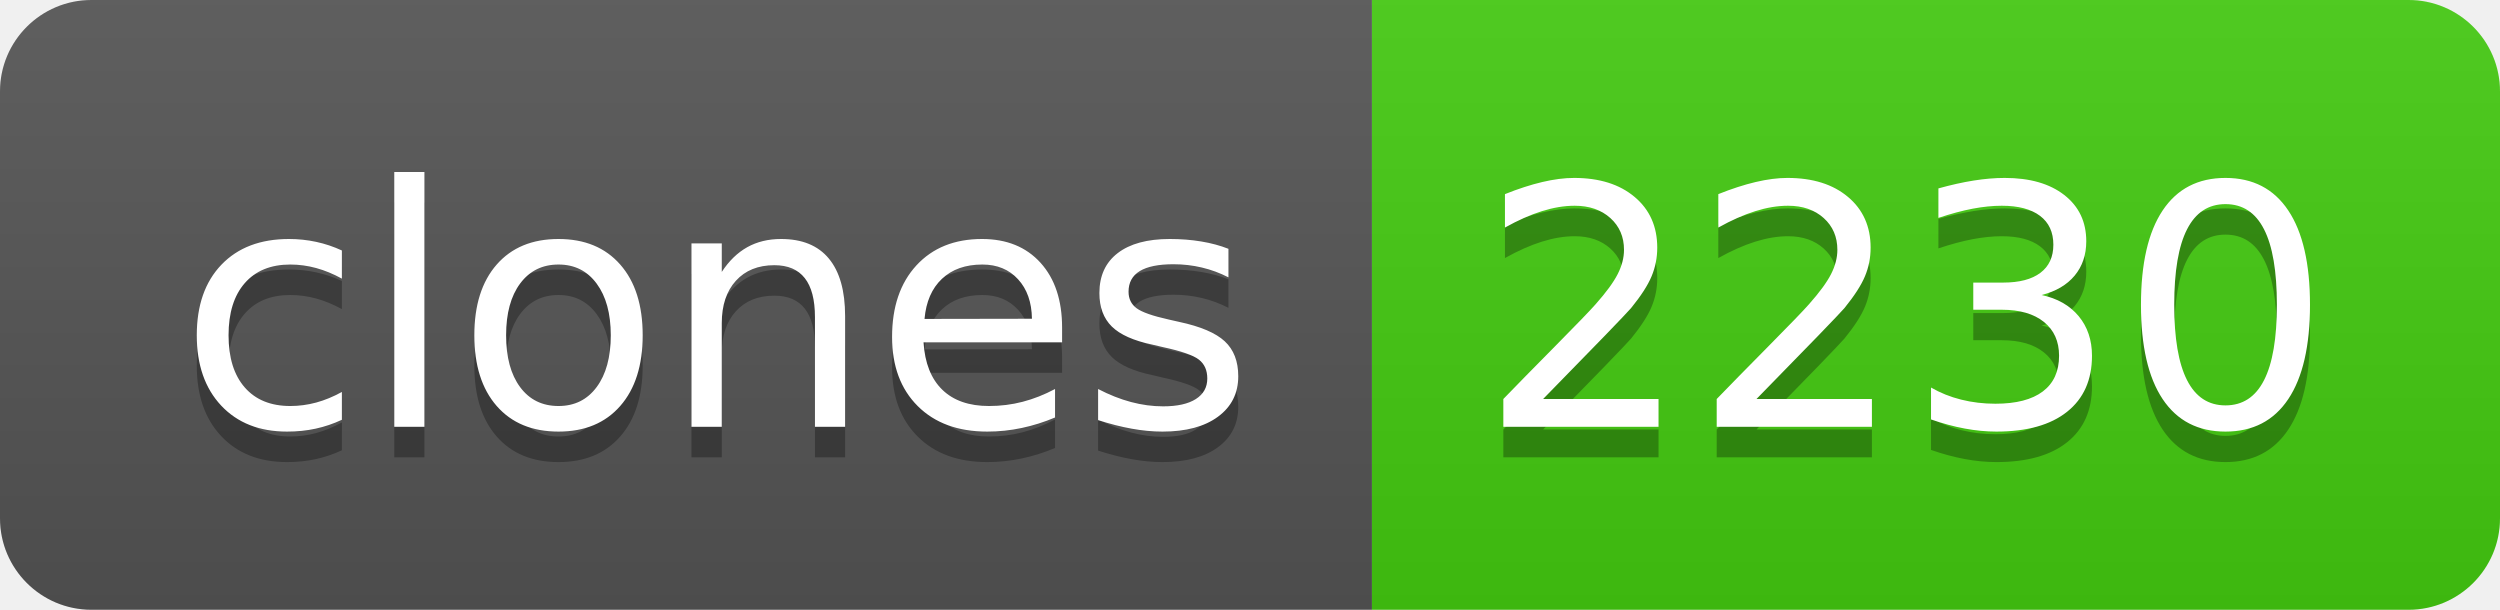
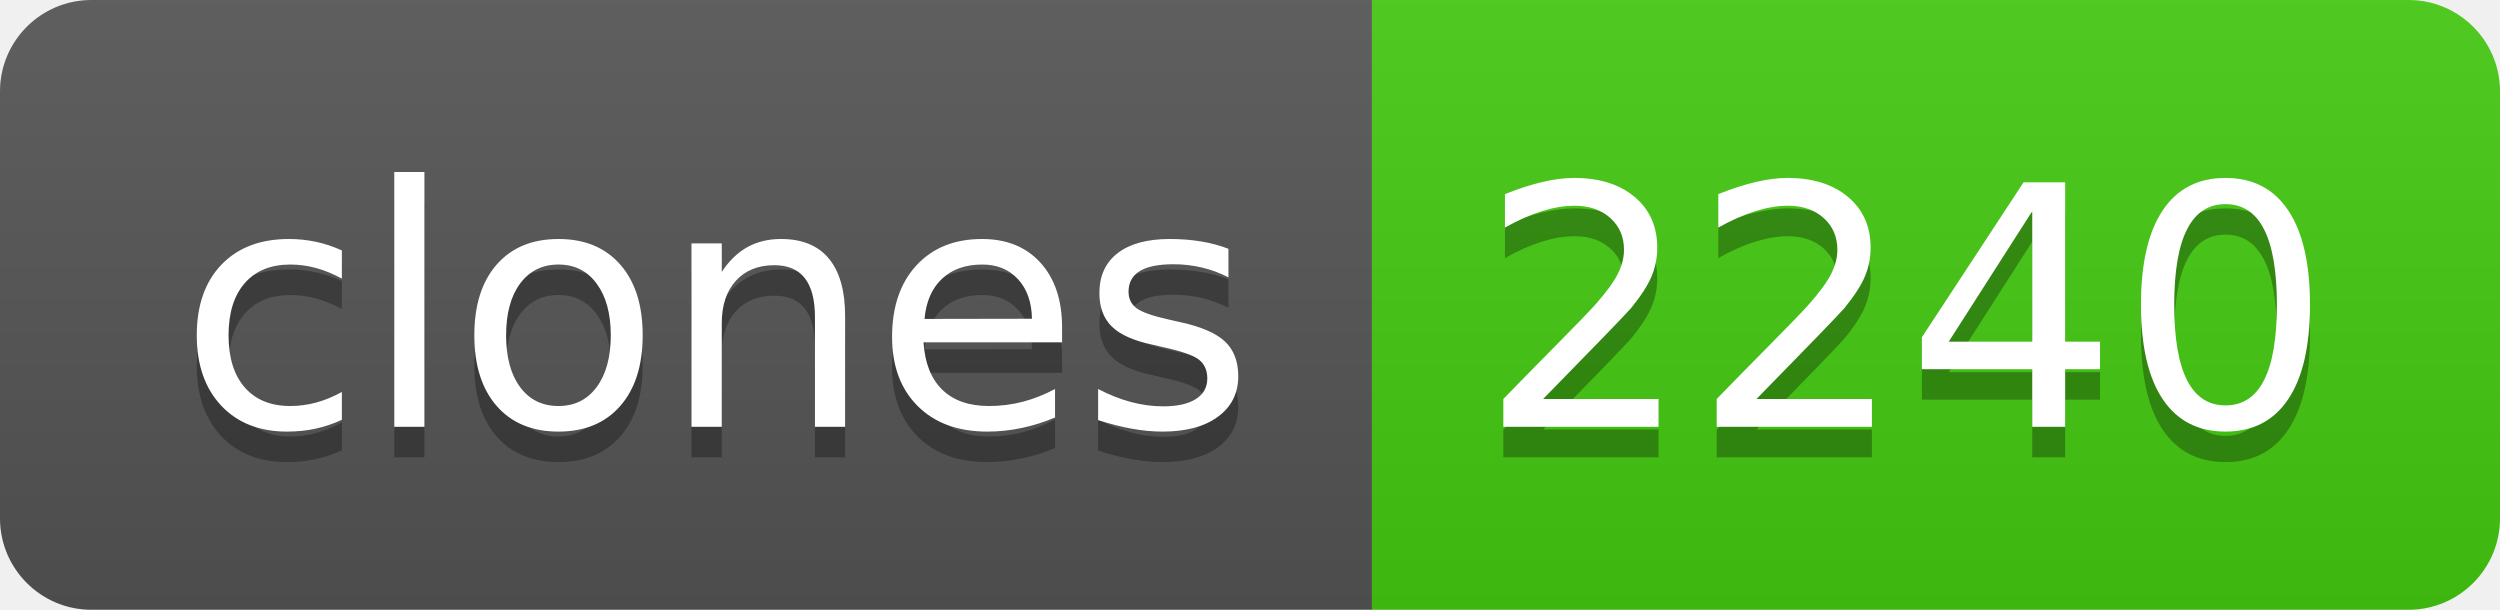
- <svg xmlns="http://www.w3.org/2000/svg" width="82" height="20" role="img" aria-label="clones: 2230">
+ <svg xmlns="http://www.w3.org/2000/svg" width="82" height="20" role="img" aria-label="clones: 2240">
  <linearGradient id="s" x2="0" y2="100%">
    <stop offset="0" stop-color="#bbb" stop-opacity=".1" />
    <stop offset="1" stop-opacity=".1" />
  </linearGradient>
  <clipPath id="r">
    <rect width="82" height="20" rx="3" fill="#fff" />
  </clipPath>
  <g clip-path="url(#r)">
    <rect width="45" height="20" fill="#555" />
    <rect x="45" width="37" height="20" fill="#4c1" />
    <rect width="82" height="20" fill="url(#s)" />
  </g>
  <g fill="#fff" text-anchor="middle" font-family="Verdana,Geneva,DejaVu Sans,sans-serif" text-rendering="geometricPrecision" font-size="110">
    <text aria-hidden="true" x="235" y="150" fill="#010101" fill-opacity=".3" transform="scale(.1)" textLength="350">clones</text>
    <text x="235" y="140" transform="scale(.1)" fill="#fff" textLength="350">clones</text>
-     <text aria-hidden="true" x="625" y="150" fill="#010101" fill-opacity=".3" transform="scale(.1)" textLength="270">2230</text>
-     <text x="625" y="140" transform="scale(.1)" fill="#fff" textLength="270">2230</text>
+     <text aria-hidden="true" x="625" y="150" fill="#010101" fill-opacity=".3" transform="scale(.1)" textLength="270">2240</text>
+     <text x="625" y="140" transform="scale(.1)" fill="#fff" textLength="270">2240</text>
  </g>
</svg>
